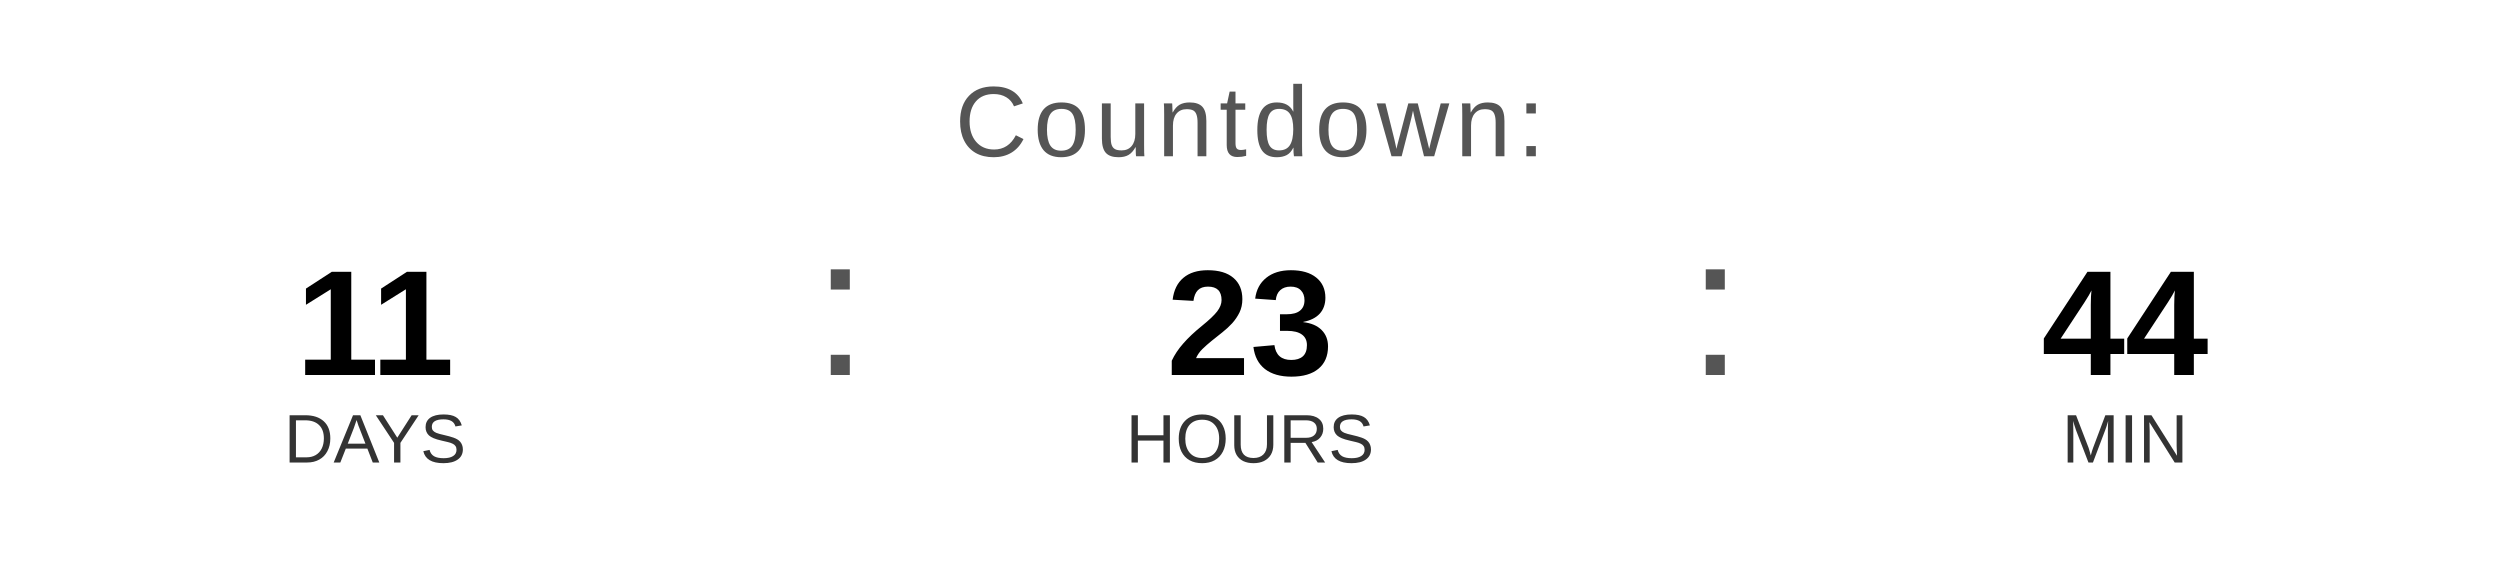
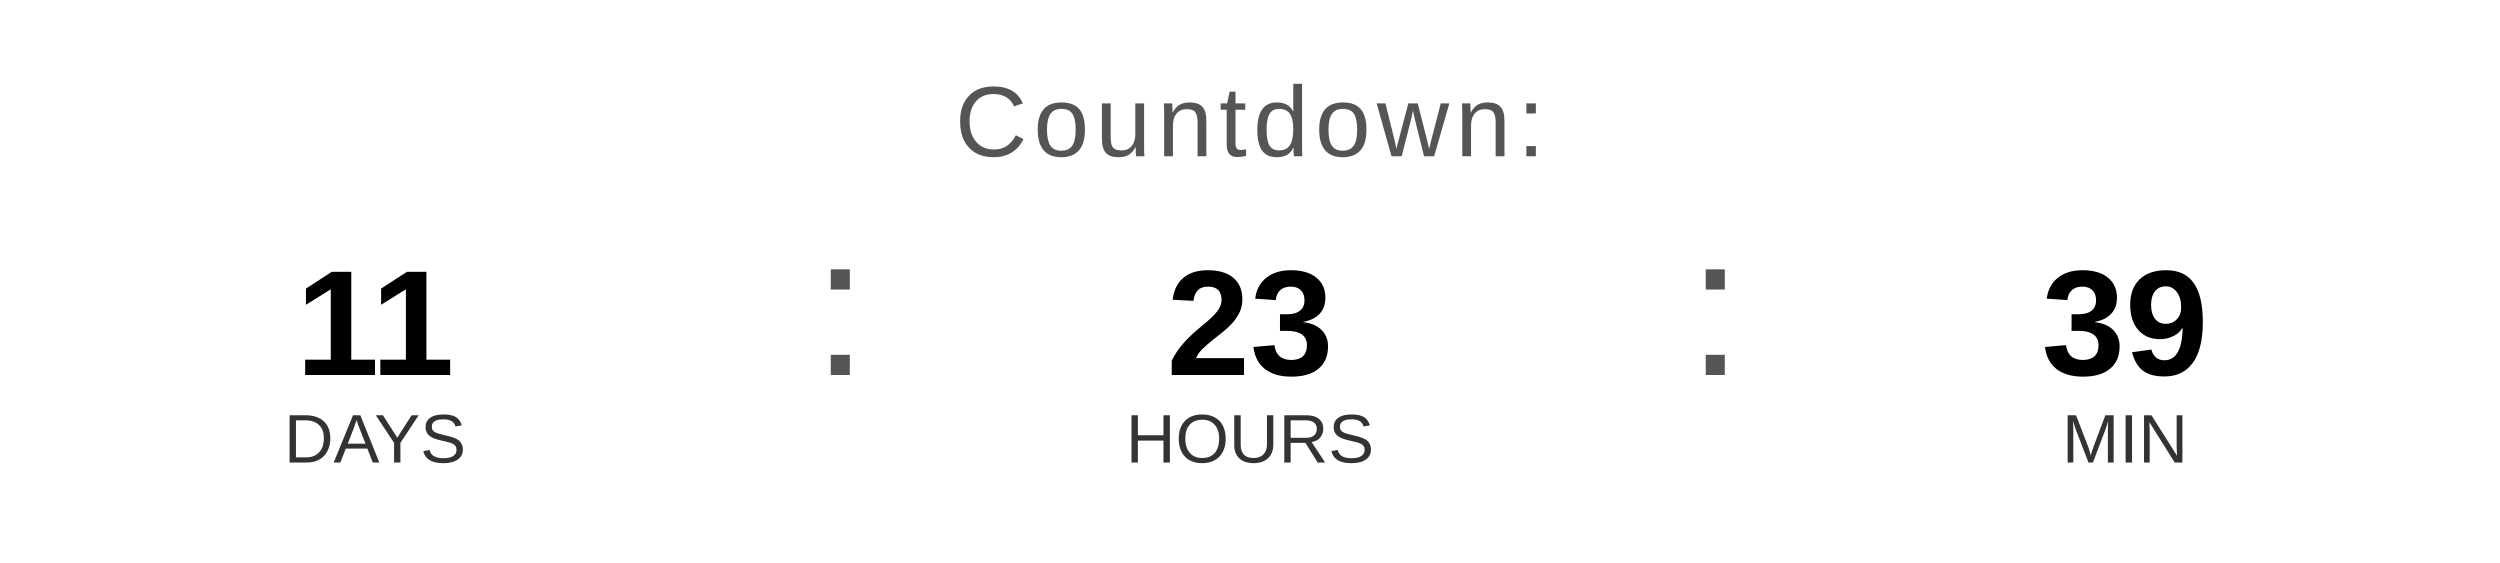
<svg xmlns="http://www.w3.org/2000/svg" width="400" height="90" viewBox="0 0 400 90">
  <text x="200" y="25" font-family="Arial, Helvetica, sans-serif" font-size="16" fill="#555555" text-anchor="middle" letter-spacing="1">
    Countdown:
  </text>
  <text x="60" y="60" font-family="Arial, Helvetica, sans-serif" font-size="24" font-weight="bold" fill="#000000" text-anchor="middle">11</text>
  <text x="60" y="74" font-family="Arial, Helvetica, sans-serif" font-size="11" fill="#333333" text-anchor="middle">DAYS</text>
  <text x="130" y="60" font-family="Arial, sans-serif" font-size="32" fill="#555555">:</text>
  <text x="200" y="60" font-family="Arial, Helvetica, sans-serif" font-size="24" font-weight="bold" fill="#000000" text-anchor="middle">23</text>
  <text x="200" y="74" font-family="Arial, Helvetica, sans-serif" font-size="11" fill="#333333" text-anchor="middle">HOURS</text>
  <text x="270" y="60" font-family="Arial, sans-serif" font-size="32" fill="#555555">:</text>
-   <text x="340" y="60" font-family="Arial, Helvetica, sans-serif" font-size="24" font-weight="bold" fill="#000000" text-anchor="middle">44</text>
+   <text x="340" y="60" font-family="Arial, Helvetica, sans-serif" font-size="24" font-weight="bold" fill="#000000" text-anchor="middle">39</text>
  <text x="340" y="74" font-family="Arial, Helvetica, sans-serif" font-size="11" fill="#333333" text-anchor="middle">MIN</text>
</svg>
